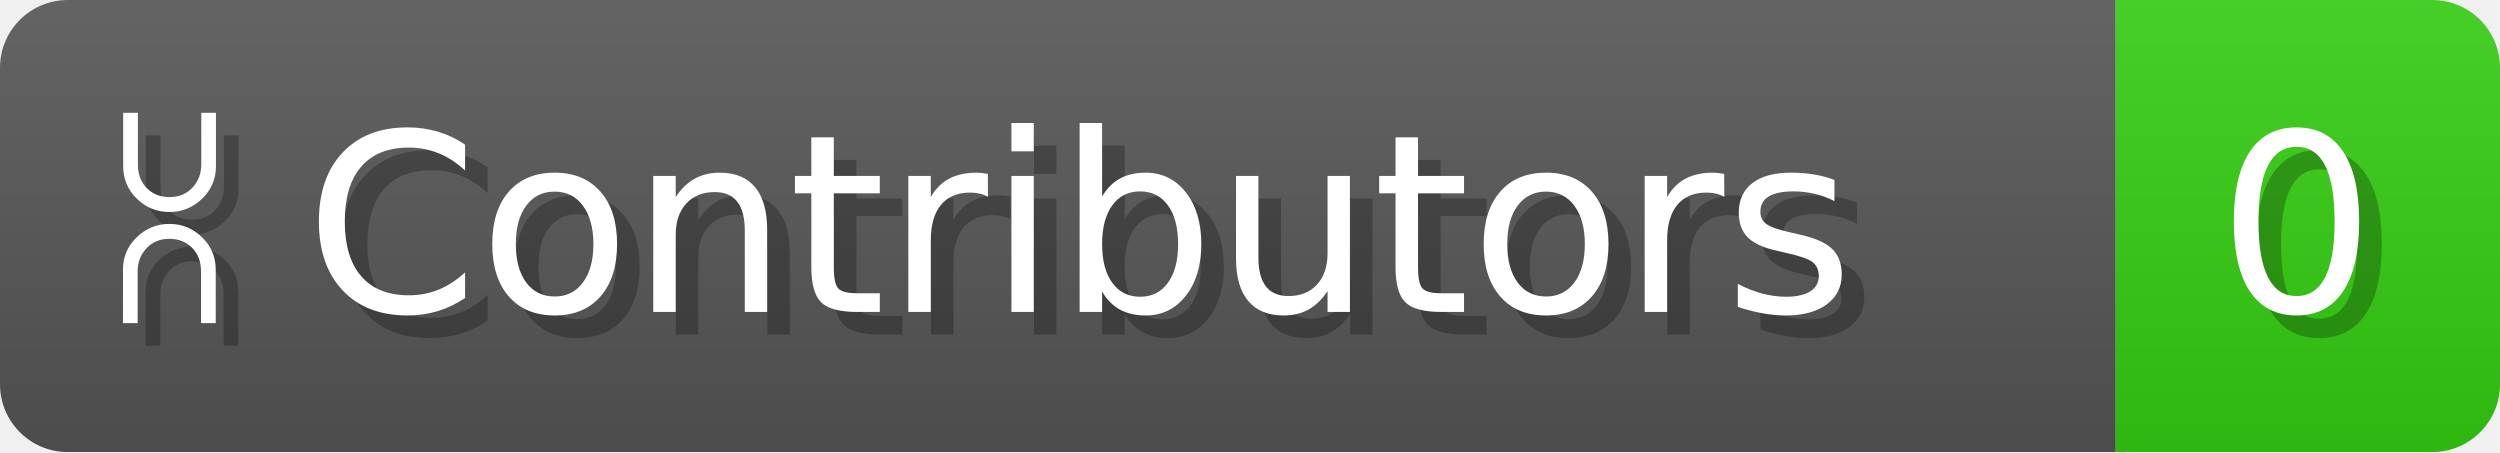
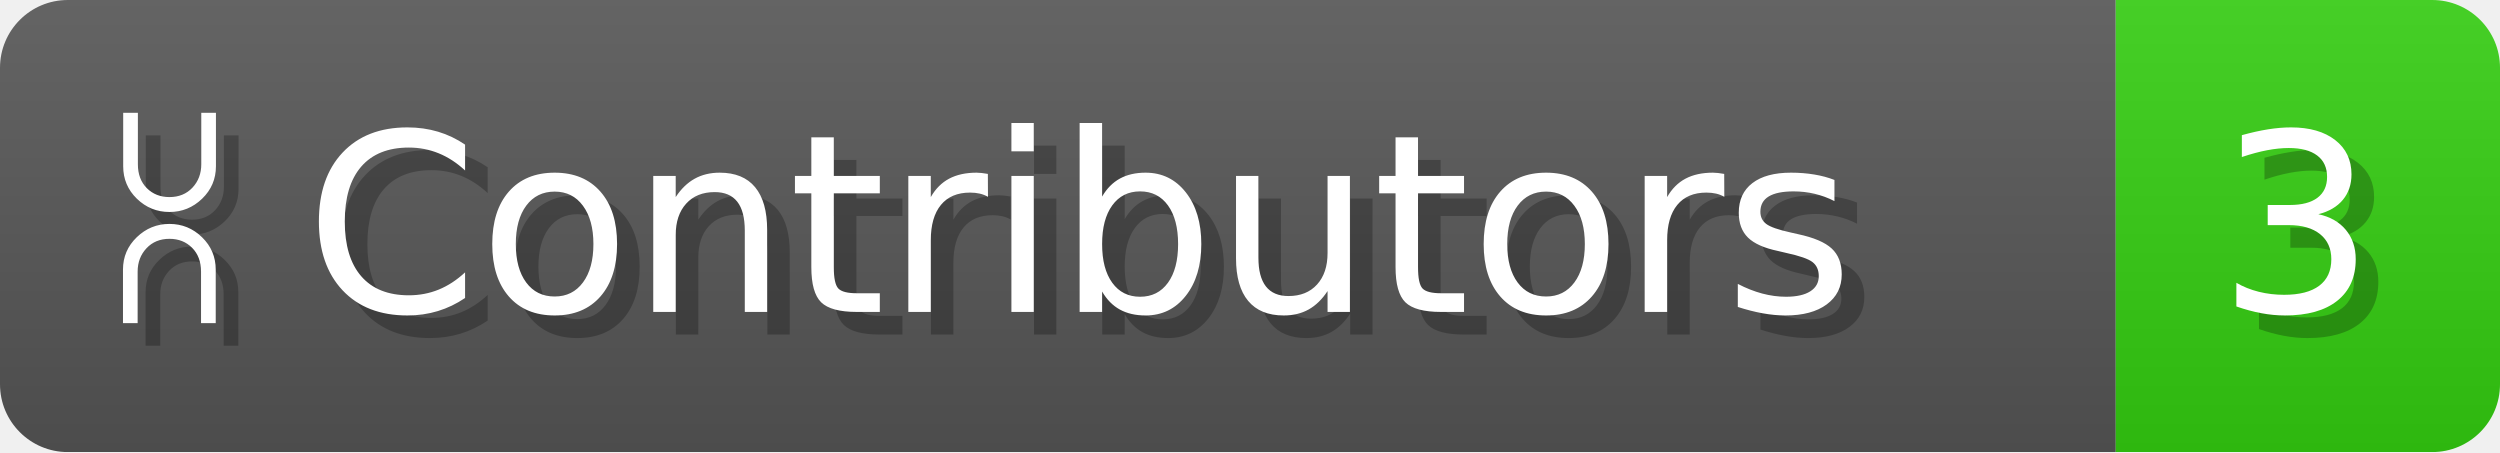
- <svg xmlns="http://www.w3.org/2000/svg" width="110.6" height="20" viewBox="0 0 1106 200" role="img" aria-label="⩆ Contributors: 0">
+ <svg xmlns="http://www.w3.org/2000/svg" width="110.6" height="20" viewBox="0 0 1106 200" role="img" aria-label="⩆ Contributors: 3">
  <linearGradient id="a" x2="0" y2="100%">
    <stop offset="0" stop-opacity=".1" stop-color="#EEE" />
    <stop offset="1" stop-opacity=".1" />
  </linearGradient>
  <mask id="m">
    <rect width="1106" height="200" rx="30" fill="#FFF" />
  </mask>
  <g mask="url(#m)">
    <rect width="936" height="200" fill="#555" />
    <rect width="170" height="200" fill="#3C1" x="936" />
    <rect width="1106" height="200" fill="url(#a)" />
  </g>
  <g aria-hidden="true" fill="#fff" text-anchor="start" font-family="Verdana,DejaVu Sans,sans-serif" font-size="110">
    <text x="60" y="148" textLength="836" fill="#000" opacity="0.25">⩆ Contributors</text>
    <text x="50" y="138" textLength="836">⩆ Contributors</text>
-     <text x="991" y="148" textLength="70" fill="#000" opacity="0.25">0</text>
-     <text x="981" y="138" textLength="70">0</text>
+     <text x="991" y="148" textLength="70" fill="#000" opacity="0.25">3</text>
+     <text x="981" y="138" textLength="70">3</text>
  </g>
</svg>
